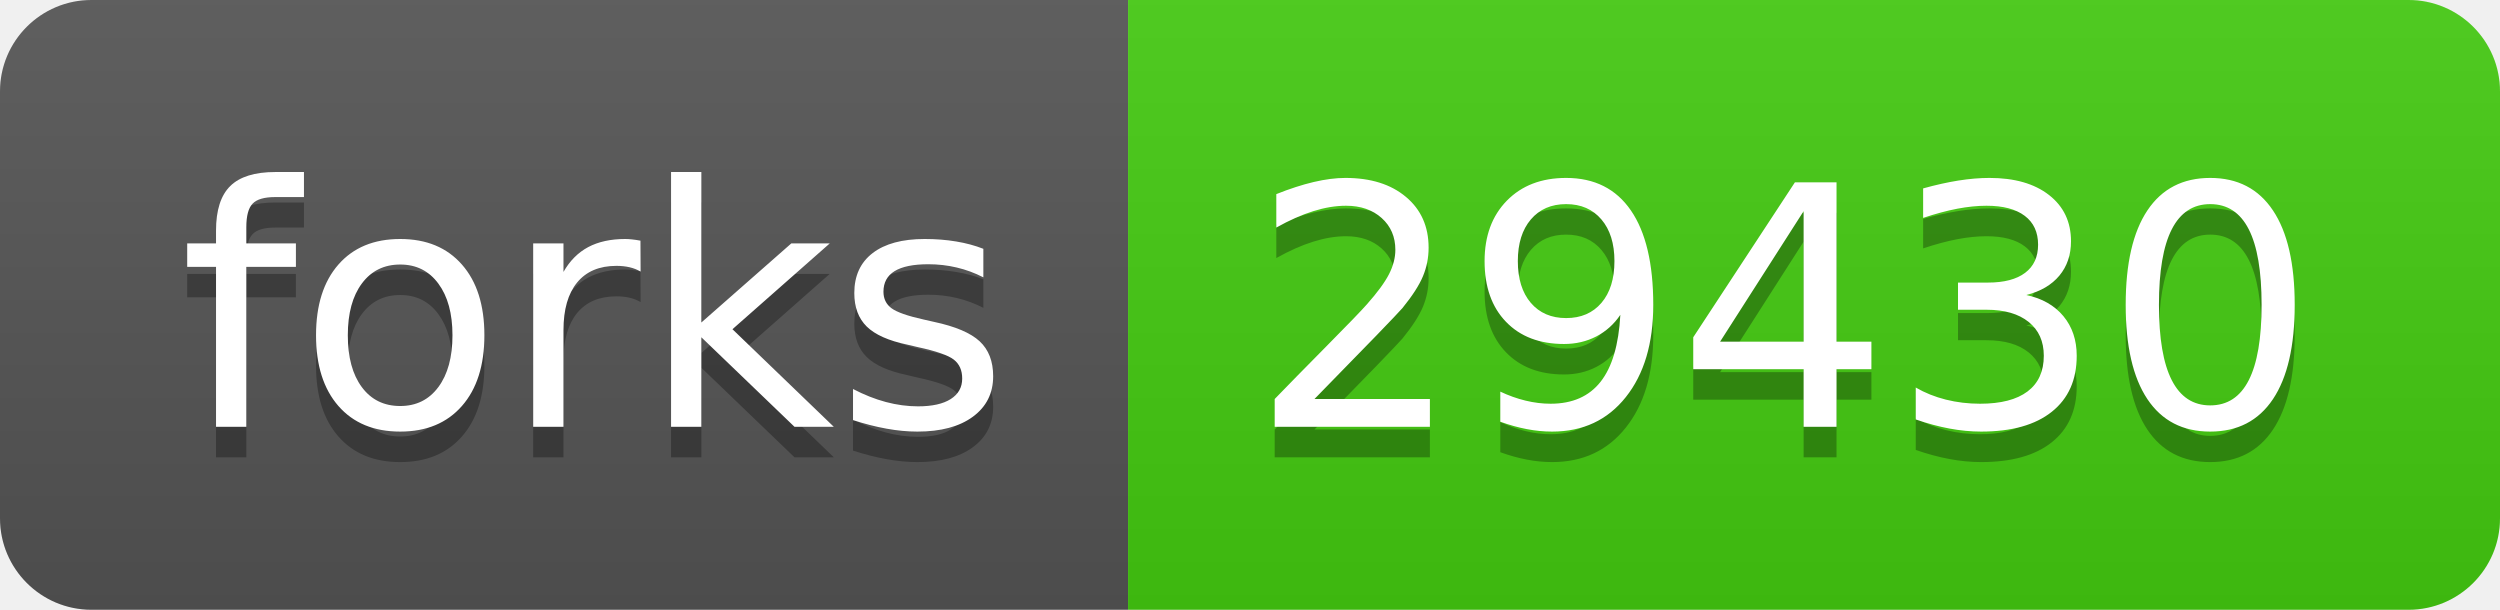
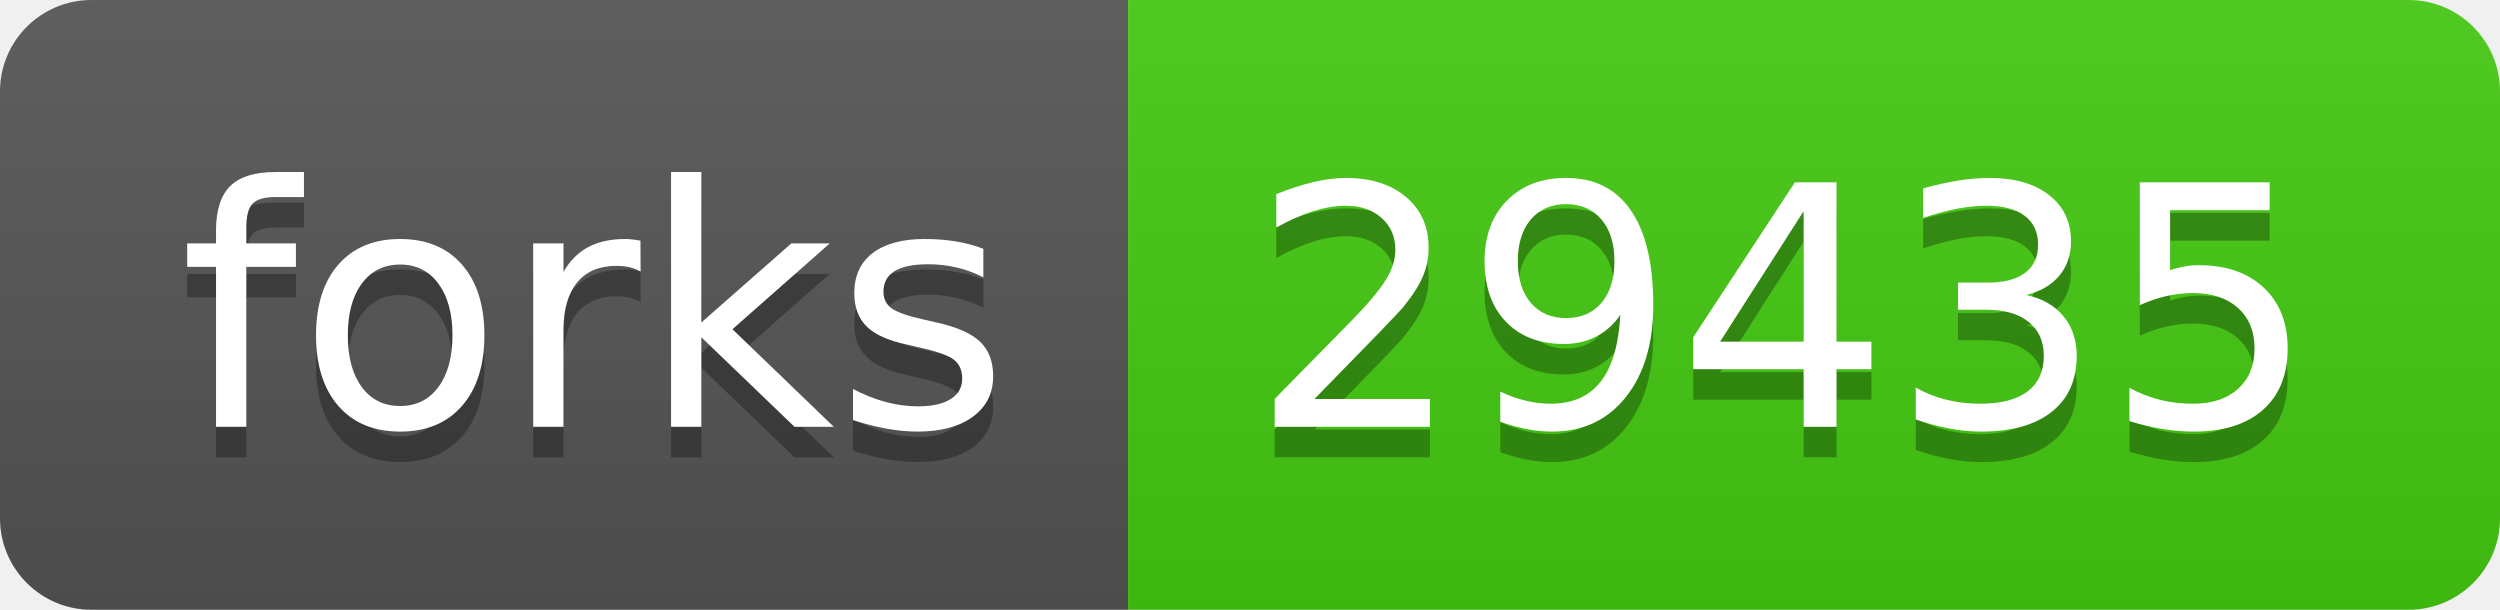
- <svg xmlns="http://www.w3.org/2000/svg" width="82" height="20" role="img" aria-label="forks: 29430">
+ <svg xmlns="http://www.w3.org/2000/svg" width="82" height="20" role="img" aria-label="forks: 29435">
  <linearGradient id="s" x2="0" y2="100%">
    <stop offset="0" stop-color="#bbb" stop-opacity=".1" />
    <stop offset="1" stop-opacity=".1" />
  </linearGradient>
  <clipPath id="r">
    <rect width="82" height="20" rx="3" fill="#fff" />
  </clipPath>
  <g clip-path="url(#r)">
    <rect width="37" height="20" fill="#555" />
    <rect x="37" width="45" height="20" fill="#4c1" />
    <rect width="82" height="20" fill="url(#s)" />
  </g>
  <g fill="#fff" text-anchor="middle" font-family="Verdana,Geneva,DejaVu Sans,sans-serif" text-rendering="geometricPrecision" font-size="110">
    <text aria-hidden="true" x="195" y="150" fill="#010101" fill-opacity=".3" transform="scale(.1)" textLength="270">forks</text>
    <text x="195" y="140" transform="scale(.1)" fill="#fff" textLength="270">forks</text>
-     <text aria-hidden="true" x="585" y="150" fill="#010101" fill-opacity=".3" transform="scale(.1)" textLength="350">29430</text>
-     <text x="585" y="140" transform="scale(.1)" fill="#fff" textLength="350">29430</text>
+     <text aria-hidden="true" x="585" y="150" fill="#010101" fill-opacity=".3" transform="scale(.1)" textLength="350">29435</text>
+     <text x="585" y="140" transform="scale(.1)" fill="#fff" textLength="350">29435</text>
  </g>
</svg>
